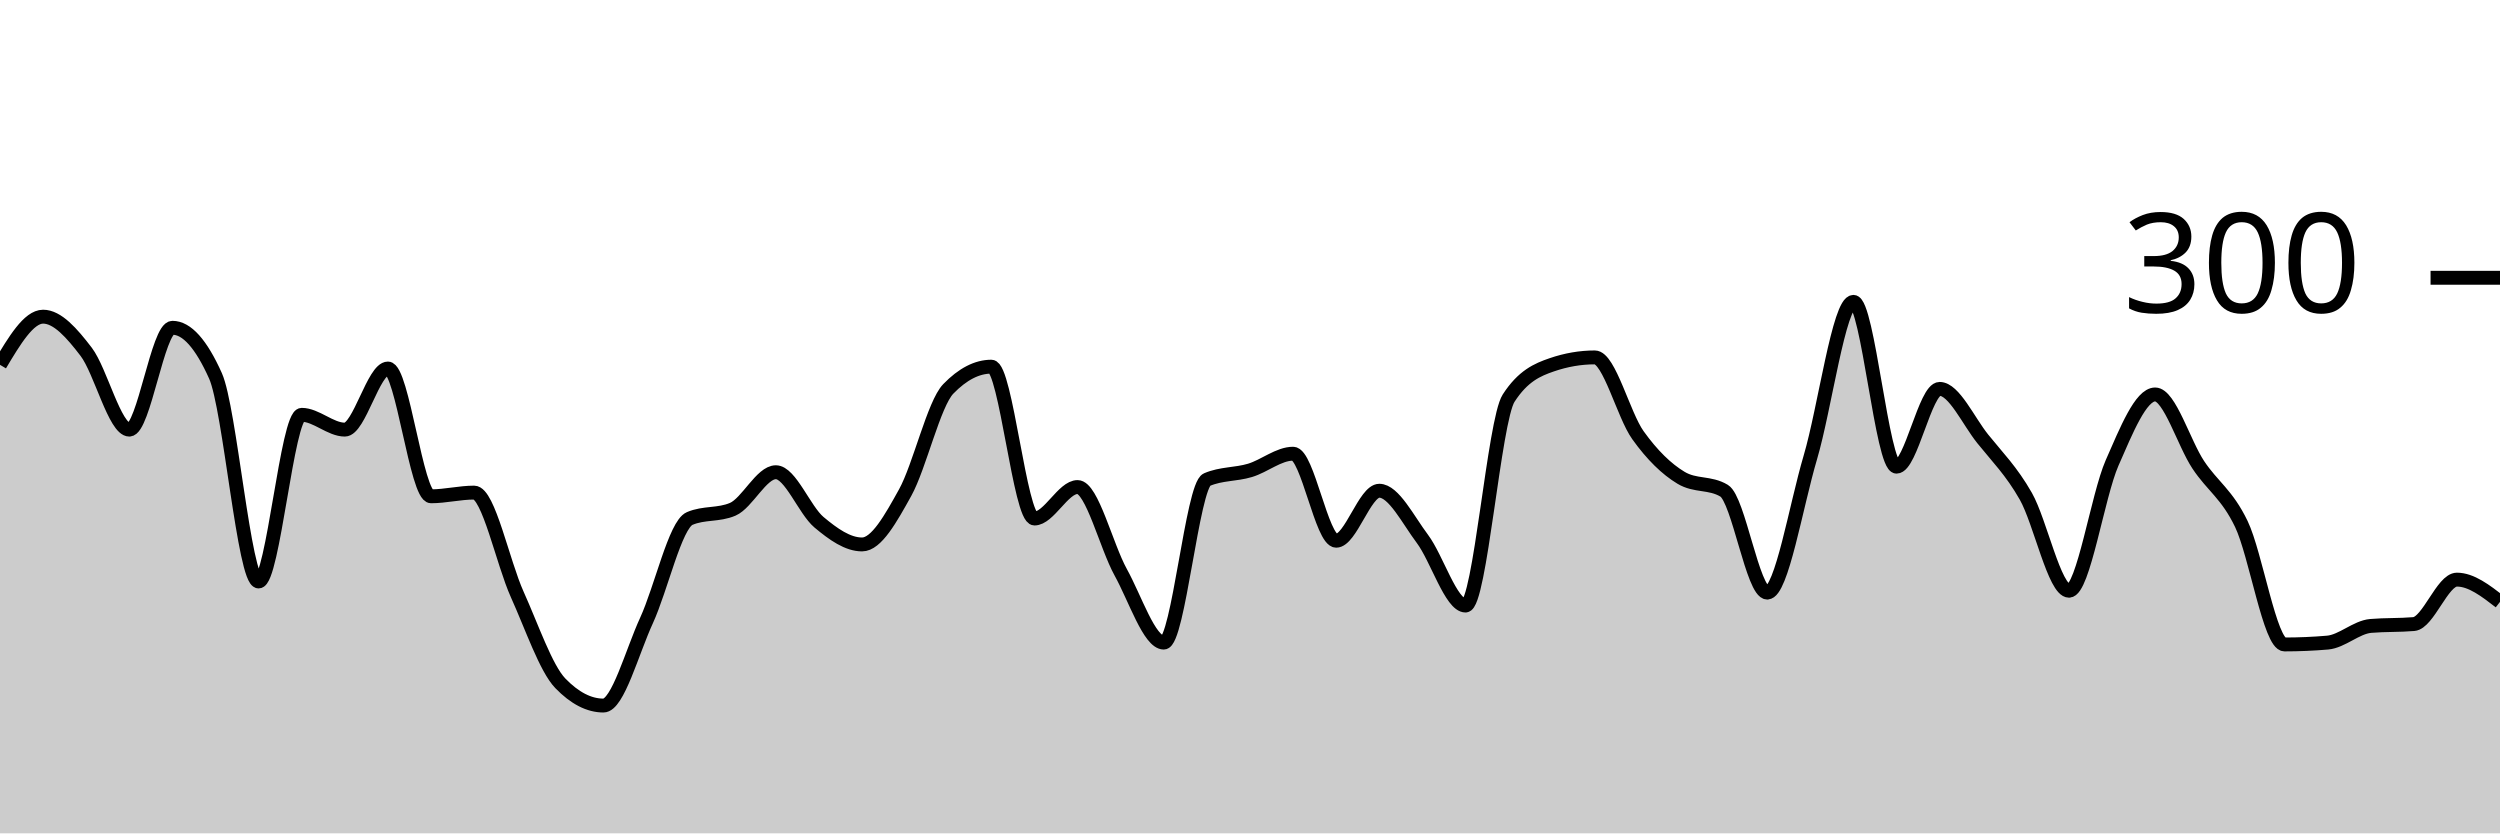
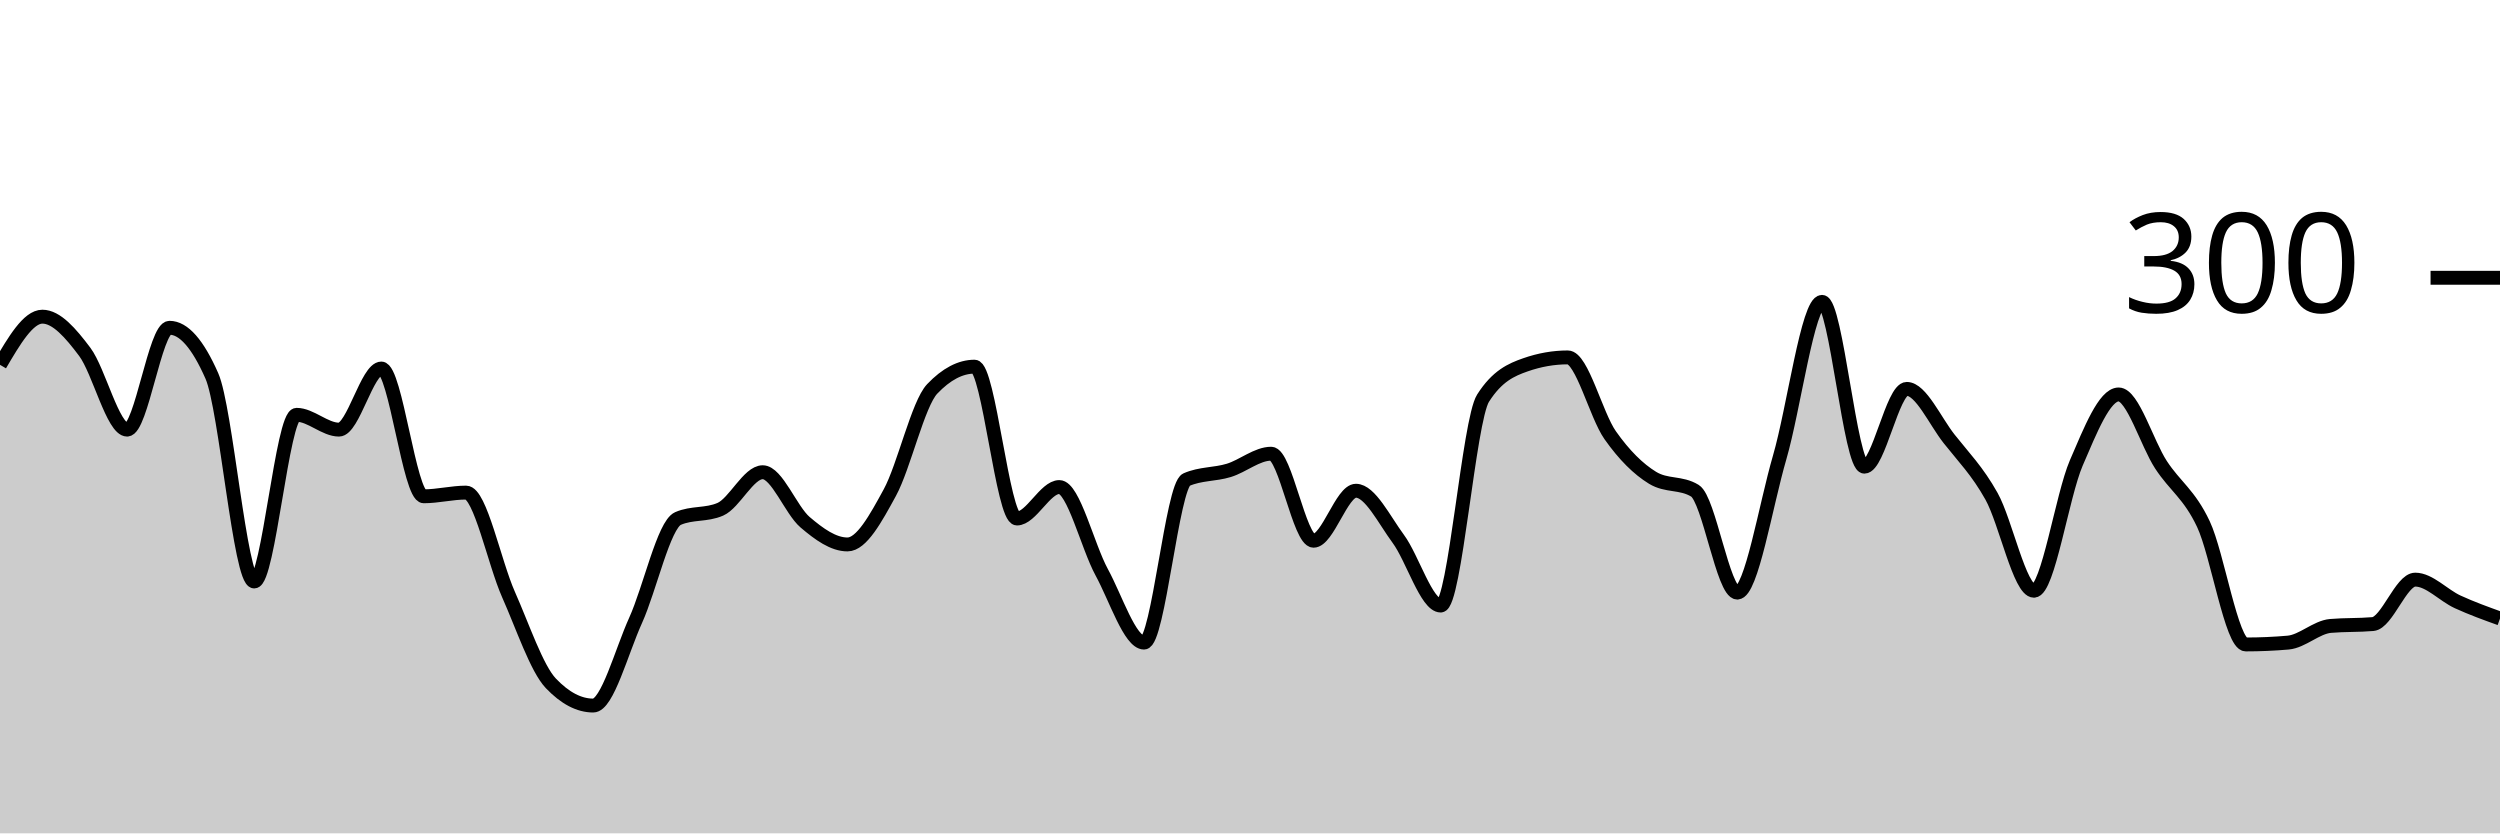
<svg xmlns="http://www.w3.org/2000/svg" viewBox="0 0 180 60">
  <g transform="translate(0,20)">
-     <path class="area" fill="rgba(0, 0, 0, 0.2)" d="M0,6.267C1.034,4.533,2.069,2.8,3.103,2.8C4.138,2.8,5.172,3.978,6.207,5.333C7.241,6.689,8.276,10.933,9.31,10.933C10.345,10.933,11.379,3.6,12.414,3.6C13.448,3.6,14.483,4.756,15.517,7.067C16.552,9.378,17.586,21.867,18.621,21.867C19.655,21.867,20.69,9.867,21.724,9.867C22.759,9.867,23.793,10.933,24.828,10.933C25.862,10.933,26.897,6.533,27.931,6.533C28.966,6.533,30,15.733,31.034,15.733C32.069,15.733,33.103,15.467,34.138,15.467C35.172,15.467,36.207,20.511,37.241,22.8C38.276,25.089,39.31,28.133,40.345,29.2C41.379,30.267,42.414,30.8,43.448,30.8C44.483,30.8,45.517,26.911,46.552,24.667C47.586,22.422,48.621,17.778,49.655,17.333C50.69,16.889,51.724,17.111,52.759,16.667C53.793,16.222,54.828,14,55.862,14C56.897,14,57.931,16.733,58.966,17.6C60,18.467,61.034,19.2,62.069,19.2C63.103,19.2,64.138,17.333,65.172,15.467C66.207,13.6,67.241,9.067,68.276,8C69.31,6.933,70.345,6.4,71.379,6.4C72.414,6.4,73.448,17.333,74.483,17.333C75.517,17.333,76.552,15.067,77.586,15.067C78.621,15.067,79.655,19.333,80.69,21.2C81.724,23.067,82.759,26.267,83.793,26.267C84.828,26.267,85.862,14.978,86.897,14.533C87.931,14.089,88.966,14.178,90,13.867C91.034,13.556,92.069,12.667,93.103,12.667C94.138,12.667,95.172,18.933,96.207,18.933C97.241,18.933,98.276,15.333,99.31,15.333C100.345,15.333,101.379,17.422,102.414,18.8C103.448,20.178,104.483,23.6,105.517,23.6C106.552,23.6,107.586,10.267,108.621,8.667C109.655,7.067,110.69,6.622,111.724,6.267C112.759,5.911,113.793,5.733,114.828,5.733C115.862,5.733,116.897,9.889,117.931,11.333C118.966,12.778,120,13.778,121.034,14.4C122.069,15.022,123.103,14.711,124.138,15.333C125.172,15.956,126.207,22.667,127.241,22.667C128.276,22.667,129.31,16.422,130.345,12.933C131.379,9.444,132.414,1.733,133.448,1.733C134.483,1.733,135.517,13.6,136.552,13.6C137.586,13.6,138.621,8,139.655,8C140.69,8,141.724,10.311,142.759,11.6C143.793,12.889,144.828,13.911,145.862,15.733C146.897,17.556,147.931,22.533,148.966,22.533C150,22.533,151.034,15.689,152.069,13.333C153.103,10.978,154.138,8.4,155.172,8.4C156.207,8.4,157.241,11.911,158.276,13.467C159.31,15.022,160.345,15.578,161.379,17.733C162.414,19.889,163.448,26.4,164.483,26.4C165.517,26.4,166.552,26.356,167.586,26.267C168.621,26.178,169.655,25.156,170.69,25.067C171.724,24.978,172.759,25.022,173.793,24.933C174.828,24.844,175.862,21.733,176.897,21.733C177.931,21.733,178.966,22.533,180,23.333L180,40C178.966,40,177.931,40,176.897,40C175.862,40,174.828,40,173.793,40C172.759,40,171.724,40,170.69,40C169.655,40,168.621,40,167.586,40C166.552,40,165.517,40,164.483,40C163.448,40,162.414,40,161.379,40C160.345,40,159.31,40,158.276,40C157.241,40,156.207,40,155.172,40C154.138,40,153.103,40,152.069,40C151.034,40,150,40,148.966,40C147.931,40,146.897,40,145.862,40C144.828,40,143.793,40,142.759,40C141.724,40,140.69,40,139.655,40C138.621,40,137.586,40,136.552,40C135.517,40,134.483,40,133.448,40C132.414,40,131.379,40,130.345,40C129.31,40,128.276,40,127.241,40C126.207,40,125.172,40,124.138,40C123.103,40,122.069,40,121.034,40C120,40,118.966,40,117.931,40C116.897,40,115.862,40,114.828,40C113.793,40,112.759,40,111.724,40C110.69,40,109.655,40,108.621,40C107.586,40,106.552,40,105.517,40C104.483,40,103.448,40,102.414,40C101.379,40,100.345,40,99.31,40C98.276,40,97.241,40,96.207,40C95.172,40,94.138,40,93.103,40C92.069,40,91.034,40,90,40C88.966,40,87.931,40,86.897,40C85.862,40,84.828,40,83.793,40C82.759,40,81.724,40,80.69,40C79.655,40,78.621,40,77.586,40C76.552,40,75.517,40,74.483,40C73.448,40,72.414,40,71.379,40C70.345,40,69.31,40,68.276,40C67.241,40,66.207,40,65.172,40C64.138,40,63.103,40,62.069,40C61.034,40,60,40,58.966,40C57.931,40,56.897,40,55.862,40C54.828,40,53.793,40,52.759,40C51.724,40,50.69,40,49.655,40C48.621,40,47.586,40,46.552,40C45.517,40,44.483,40,43.448,40C42.414,40,41.379,40,40.345,40C39.31,40,38.276,40,37.241,40C36.207,40,35.172,40,34.138,40C33.103,40,32.069,40,31.034,40C30,40,28.966,40,27.931,40C26.897,40,25.862,40,24.828,40C23.793,40,22.759,40,21.724,40C20.69,40,19.655,40,18.621,40C17.586,40,16.552,40,15.517,40C14.483,40,13.448,40,12.414,40C11.379,40,10.345,40,9.31,40C8.276,40,7.241,40,6.207,40C5.172,40,4.138,40,3.103,40C2.069,40,1.034,40,0,40Z" />
-     <path class="line" stroke="black" fill="none" d="M0,6.267C1.034,4.533,2.069,2.8,3.103,2.8C4.138,2.8,5.172,3.978,6.207,5.333C7.241,6.689,8.276,10.933,9.31,10.933C10.345,10.933,11.379,3.6,12.414,3.6C13.448,3.6,14.483,4.756,15.517,7.067C16.552,9.378,17.586,21.867,18.621,21.867C19.655,21.867,20.69,9.867,21.724,9.867C22.759,9.867,23.793,10.933,24.828,10.933C25.862,10.933,26.897,6.533,27.931,6.533C28.966,6.533,30,15.733,31.034,15.733C32.069,15.733,33.103,15.467,34.138,15.467C35.172,15.467,36.207,20.511,37.241,22.8C38.276,25.089,39.31,28.133,40.345,29.2C41.379,30.267,42.414,30.8,43.448,30.8C44.483,30.8,45.517,26.911,46.552,24.667C47.586,22.422,48.621,17.778,49.655,17.333C50.69,16.889,51.724,17.111,52.759,16.667C53.793,16.222,54.828,14,55.862,14C56.897,14,57.931,16.733,58.966,17.6C60,18.467,61.034,19.2,62.069,19.2C63.103,19.2,64.138,17.333,65.172,15.467C66.207,13.6,67.241,9.067,68.276,8C69.31,6.933,70.345,6.4,71.379,6.4C72.414,6.4,73.448,17.333,74.483,17.333C75.517,17.333,76.552,15.067,77.586,15.067C78.621,15.067,79.655,19.333,80.69,21.2C81.724,23.067,82.759,26.267,83.793,26.267C84.828,26.267,85.862,14.978,86.897,14.533C87.931,14.089,88.966,14.178,90,13.867C91.034,13.556,92.069,12.667,93.103,12.667C94.138,12.667,95.172,18.933,96.207,18.933C97.241,18.933,98.276,15.333,99.31,15.333C100.345,15.333,101.379,17.422,102.414,18.8C103.448,20.178,104.483,23.6,105.517,23.6C106.552,23.6,107.586,10.267,108.621,8.667C109.655,7.067,110.69,6.622,111.724,6.267C112.759,5.911,113.793,5.733,114.828,5.733C115.862,5.733,116.897,9.889,117.931,11.333C118.966,12.778,120,13.778,121.034,14.4C122.069,15.022,123.103,14.711,124.138,15.333C125.172,15.956,126.207,22.667,127.241,22.667C128.276,22.667,129.31,16.422,130.345,12.933C131.379,9.444,132.414,1.733,133.448,1.733C134.483,1.733,135.517,13.6,136.552,13.6C137.586,13.6,138.621,8,139.655,8C140.69,8,141.724,10.311,142.759,11.6C143.793,12.889,144.828,13.911,145.862,15.733C146.897,17.556,147.931,22.533,148.966,22.533C150,22.533,151.034,15.689,152.069,13.333C153.103,10.978,154.138,8.4,155.172,8.4C156.207,8.4,157.241,11.911,158.276,13.467C159.31,15.022,160.345,15.578,161.379,17.733C162.414,19.889,163.448,26.4,164.483,26.4C165.517,26.4,166.552,26.356,167.586,26.267C168.621,26.178,169.655,25.156,170.69,25.067C171.724,24.978,172.759,25.022,173.793,24.933C174.828,24.844,175.862,21.733,176.897,21.733C177.931,21.733,178.966,22.533,180,23.333" />
+     <path class="area" fill="rgba(0, 0, 0, 0.2)" d="M0,6.267C1.017,4.533,2.034,2.8,3.051,2.8C4.068,2.8,5.085,3.978,6.102,5.333C7.119,6.689,8.136,10.933,9.153,10.933C10.169,10.933,11.186,3.6,12.203,3.6C13.22,3.6,14.237,4.756,15.254,7.067C16.271,9.378,17.288,21.867,18.305,21.867C19.322,21.867,20.339,9.867,21.356,9.867C22.373,9.867,23.39,10.933,24.407,10.933C25.424,10.933,26.441,6.533,27.458,6.533C28.475,6.533,29.492,15.733,30.508,15.733C31.525,15.733,32.542,15.467,33.559,15.467C34.576,15.467,35.593,20.511,36.61,22.8C37.627,25.089,38.644,28.133,39.661,29.2C40.678,30.267,41.695,30.8,42.712,30.8C43.729,30.8,44.746,26.911,45.763,24.667C46.78,22.422,47.797,17.778,48.814,17.333C49.831,16.889,50.847,17.111,51.864,16.667C52.881,16.222,53.898,14,54.915,14C55.932,14,56.949,16.733,57.966,17.6C58.983,18.467,60,19.2,61.017,19.2C62.034,19.2,63.051,17.333,64.068,15.467C65.085,13.6,66.102,9.067,67.119,8C68.136,6.933,69.153,6.4,70.169,6.4C71.186,6.4,72.203,17.333,73.22,17.333C74.237,17.333,75.254,15.067,76.271,15.067C77.288,15.067,78.305,19.333,79.322,21.2C80.339,23.067,81.356,26.267,82.373,26.267C83.39,26.267,84.407,14.978,85.424,14.533C86.441,14.089,87.458,14.178,88.475,13.867C89.492,13.556,90.508,12.667,91.525,12.667C92.542,12.667,93.559,18.933,94.576,18.933C95.593,18.933,96.61,15.333,97.627,15.333C98.644,15.333,99.661,17.422,100.678,18.8C101.695,20.178,102.712,23.6,103.729,23.6C104.746,23.6,105.763,10.267,106.78,8.667C107.797,7.067,108.814,6.622,109.831,6.267C110.847,5.911,111.864,5.733,112.881,5.733C113.898,5.733,114.915,9.889,115.932,11.333C116.949,12.778,117.966,13.778,118.983,14.4C120,15.022,121.017,14.711,122.034,15.333C123.051,15.956,124.068,22.667,125.085,22.667C126.102,22.667,127.119,16.422,128.136,12.933C129.153,9.444,130.169,1.733,131.186,1.733C132.203,1.733,133.22,13.6,134.237,13.6C135.254,13.6,136.271,8,137.288,8C138.305,8,139.322,10.311,140.339,11.6C141.356,12.889,142.373,13.911,143.39,15.733C144.407,17.556,145.424,22.533,146.441,22.533C147.458,22.533,148.475,15.689,149.492,13.333C150.508,10.978,151.525,8.4,152.542,8.4C153.559,8.4,154.576,11.911,155.593,13.467C156.61,15.022,157.627,15.578,158.644,17.733C159.661,19.889,160.678,26.4,161.695,26.4C162.712,26.4,163.729,26.356,164.746,26.267C165.763,26.178,166.78,25.156,167.797,25.067C168.814,24.978,169.831,25.022,170.847,24.933C171.864,24.844,172.881,21.733,173.898,21.733C174.915,21.733,175.932,22.867,176.949,23.333C177.966,23.8,178.983,24.167,180,24.533L180,40C178.983,40,177.966,40,176.949,40C175.932,40,174.915,40,173.898,40C172.881,40,171.864,40,170.847,40C169.831,40,168.814,40,167.797,40C166.78,40,165.763,40,164.746,40C163.729,40,162.712,40,161.695,40C160.678,40,159.661,40,158.644,40C157.627,40,156.61,40,155.593,40C154.576,40,153.559,40,152.542,40C151.525,40,150.508,40,149.492,40C148.475,40,147.458,40,146.441,40C145.424,40,144.407,40,143.39,40C142.373,40,141.356,40,140.339,40C139.322,40,138.305,40,137.288,40C136.271,40,135.254,40,134.237,40C133.22,40,132.203,40,131.186,40C130.169,40,129.153,40,128.136,40C127.119,40,126.102,40,125.085,40C124.068,40,123.051,40,122.034,40C121.017,40,120,40,118.983,40C117.966,40,116.949,40,115.932,40C114.915,40,113.898,40,112.881,40C111.864,40,110.847,40,109.831,40C108.814,40,107.797,40,106.78,40C105.763,40,104.746,40,103.729,40C102.712,40,101.695,40,100.678,40C99.661,40,98.644,40,97.627,40C96.61,40,95.593,40,94.576,40C93.559,40,92.542,40,91.525,40C90.508,40,89.492,40,88.475,40C87.458,40,86.441,40,85.424,40C84.407,40,83.39,40,82.373,40C81.356,40,80.339,40,79.322,40C78.305,40,77.288,40,76.271,40C75.254,40,74.237,40,73.22,40C72.203,40,71.186,40,70.169,40C69.153,40,68.136,40,67.119,40C66.102,40,65.085,40,64.068,40C63.051,40,62.034,40,61.017,40C60,40,58.983,40,57.966,40C56.949,40,55.932,40,54.915,40C53.898,40,52.881,40,51.864,40C50.847,40,49.831,40,48.814,40C47.797,40,46.78,40,45.763,40C44.746,40,43.729,40,42.712,40C41.695,40,40.678,40,39.661,40C38.644,40,37.627,40,36.61,40C35.593,40,34.576,40,33.559,40C32.542,40,31.525,40,30.508,40C29.492,40,28.475,40,27.458,40C26.441,40,25.424,40,24.407,40C23.39,40,22.373,40,21.356,40C20.339,40,19.322,40,18.305,40C17.288,40,16.271,40,15.254,40C14.237,40,13.22,40,12.203,40C11.186,40,10.169,40,9.153,40C8.136,40,7.119,40,6.102,40C5.085,40,4.068,40,3.051,40C2.034,40,1.017,40,0,40Z" />
+     <path class="line" stroke="black" fill="none" d="M0,6.267C1.017,4.533,2.034,2.8,3.051,2.8C4.068,2.8,5.085,3.978,6.102,5.333C7.119,6.689,8.136,10.933,9.153,10.933C10.169,10.933,11.186,3.6,12.203,3.6C13.22,3.6,14.237,4.756,15.254,7.067C16.271,9.378,17.288,21.867,18.305,21.867C19.322,21.867,20.339,9.867,21.356,9.867C22.373,9.867,23.39,10.933,24.407,10.933C25.424,10.933,26.441,6.533,27.458,6.533C28.475,6.533,29.492,15.733,30.508,15.733C31.525,15.733,32.542,15.467,33.559,15.467C34.576,15.467,35.593,20.511,36.61,22.8C37.627,25.089,38.644,28.133,39.661,29.2C40.678,30.267,41.695,30.8,42.712,30.8C43.729,30.8,44.746,26.911,45.763,24.667C46.78,22.422,47.797,17.778,48.814,17.333C49.831,16.889,50.847,17.111,51.864,16.667C52.881,16.222,53.898,14,54.915,14C55.932,14,56.949,16.733,57.966,17.6C58.983,18.467,60,19.2,61.017,19.2C62.034,19.2,63.051,17.333,64.068,15.467C65.085,13.6,66.102,9.067,67.119,8C68.136,6.933,69.153,6.4,70.169,6.4C71.186,6.4,72.203,17.333,73.22,17.333C74.237,17.333,75.254,15.067,76.271,15.067C77.288,15.067,78.305,19.333,79.322,21.2C80.339,23.067,81.356,26.267,82.373,26.267C83.39,26.267,84.407,14.978,85.424,14.533C86.441,14.089,87.458,14.178,88.475,13.867C89.492,13.556,90.508,12.667,91.525,12.667C92.542,12.667,93.559,18.933,94.576,18.933C95.593,18.933,96.61,15.333,97.627,15.333C98.644,15.333,99.661,17.422,100.678,18.8C101.695,20.178,102.712,23.6,103.729,23.6C104.746,23.6,105.763,10.267,106.78,8.667C107.797,7.067,108.814,6.622,109.831,6.267C110.847,5.911,111.864,5.733,112.881,5.733C113.898,5.733,114.915,9.889,115.932,11.333C116.949,12.778,117.966,13.778,118.983,14.4C120,15.022,121.017,14.711,122.034,15.333C123.051,15.956,124.068,22.667,125.085,22.667C126.102,22.667,127.119,16.422,128.136,12.933C129.153,9.444,130.169,1.733,131.186,1.733C132.203,1.733,133.22,13.6,134.237,13.6C135.254,13.6,136.271,8,137.288,8C138.305,8,139.322,10.311,140.339,11.6C141.356,12.889,142.373,13.911,143.39,15.733C144.407,17.556,145.424,22.533,146.441,22.533C147.458,22.533,148.475,15.689,149.492,13.333C150.508,10.978,151.525,8.4,152.542,8.4C153.559,8.4,154.576,11.911,155.593,13.467C156.61,15.022,157.627,15.578,158.644,17.733C159.661,19.889,160.678,26.4,161.695,26.4C162.712,26.4,163.729,26.356,164.746,26.267C165.763,26.178,166.78,25.156,167.797,25.067C168.814,24.978,169.831,25.022,170.847,24.933C171.864,24.844,172.881,21.733,173.898,21.733C174.915,21.733,175.932,22.867,176.949,23.333C177.966,23.8,178.983,24.167,180,24.533" />
    <path class="axis-ceiling" stroke-width="1" stroke="black" fill="none" d="M175,0L180,0" />
    <text class="axis-ceiling-label" font-family="sans-serif" text-anchor="end" font-size="10px" x="170" y="2.5">300</text>
  </g>
</svg>
